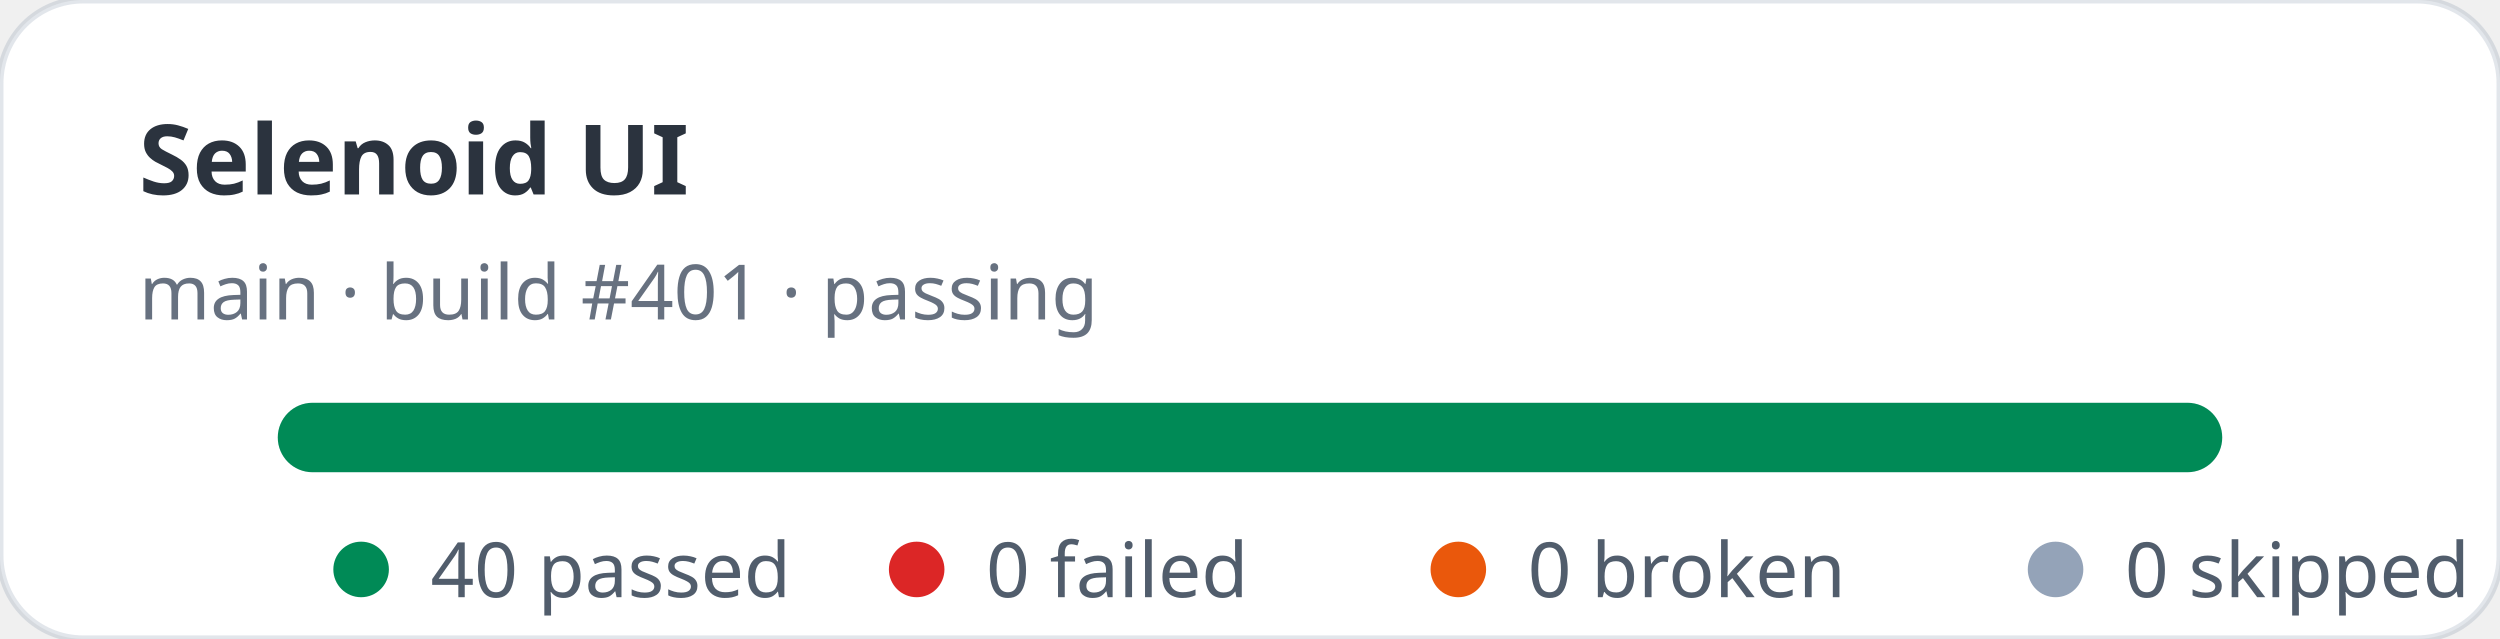
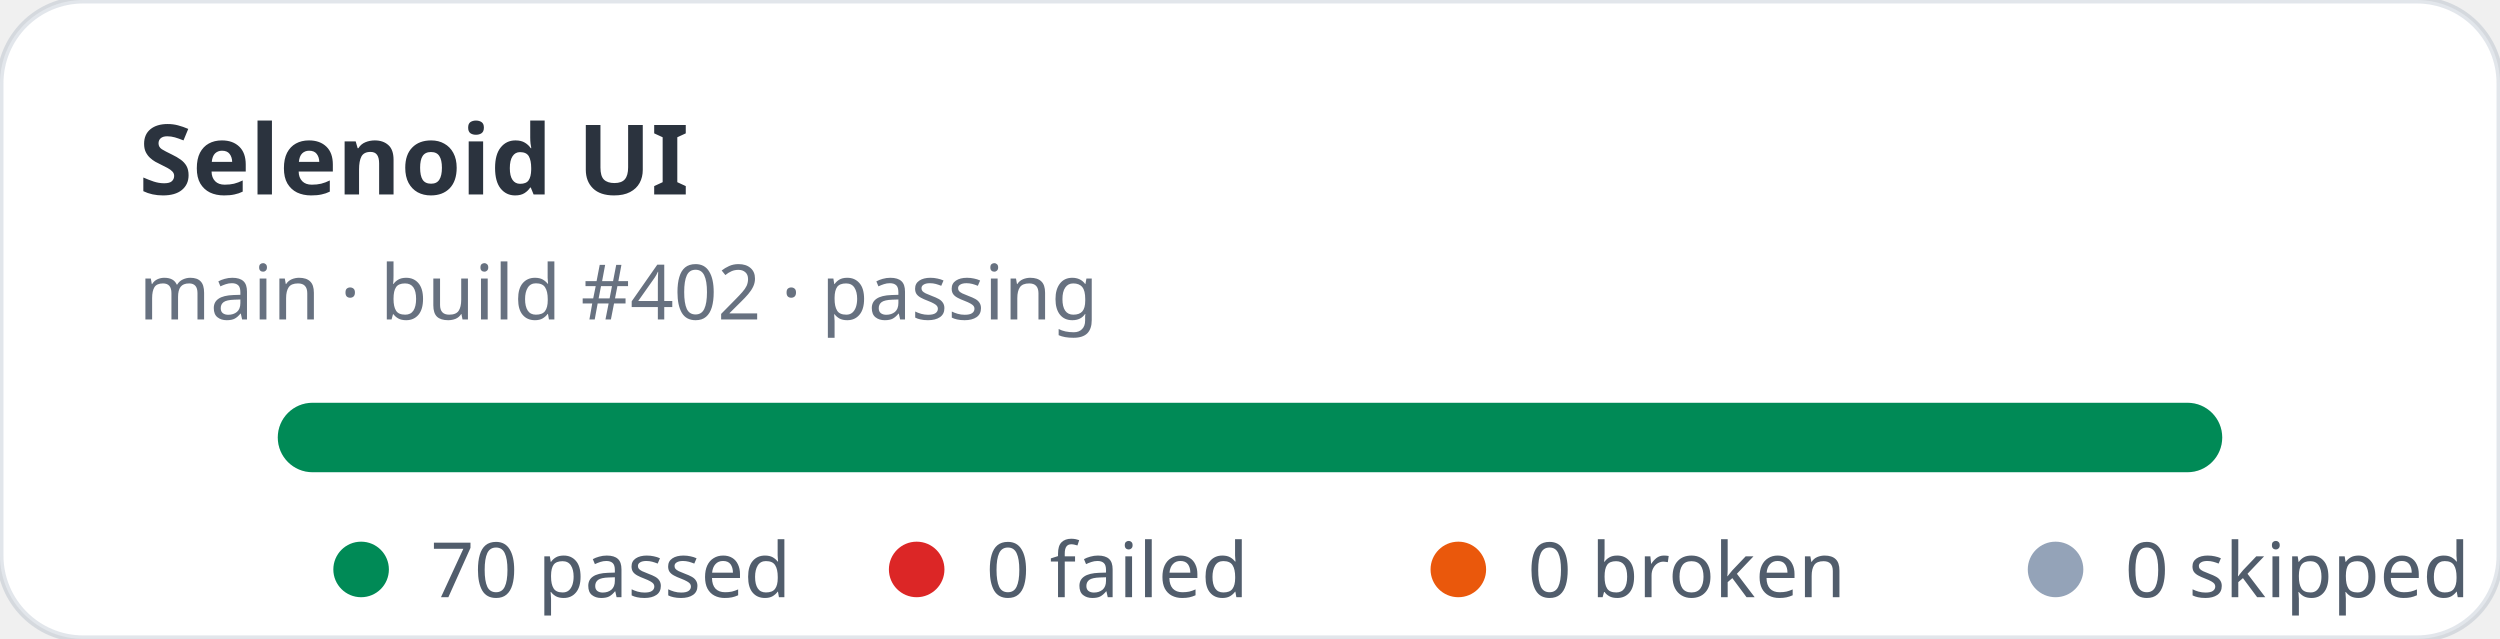
- <svg xmlns="http://www.w3.org/2000/svg" width="360" height="92" viewBox="0 0 360 92" role="img" aria-label="Selenoid UI stats: 40 passed, 0 failed">
+ <svg xmlns="http://www.w3.org/2000/svg" width="360" height="92" viewBox="0 0 360 92" role="img" aria-label="Selenoid UI stats: 70 passed, 0 failed">
  <rect width="360" height="92" rx="12" fill="#ffffff" stroke="rgba(11,48,86,0.12)" />
  <text x="20" y="28" fill="rgba(1,10,24,0.83)" font-family="ui-sans-serif,system-ui,sans-serif" font-size="14" font-weight="700">Selenoid UI</text>
-   <text x="20" y="46" fill="rgba(2,19,44,0.6)" font-family="ui-sans-serif,system-ui,sans-serif" font-size="11">main · build #401 · passing</text>
+   <text x="20" y="46" fill="rgba(2,19,44,0.6)" font-family="ui-sans-serif,system-ui,sans-serif" font-size="11">main · build #402 · passing</text>
  <rect x="40" y="58" width="280" height="10" rx="5" fill="#e2e8f0" />
  <rect x="40" y="58" width="280" height="10" rx="5" fill="#008a56" />
  <g font-family="ui-sans-serif,system-ui,sans-serif" font-size="11" fill="rgba(1,18,40,0.68)">
    <circle cx="52" cy="82" r="4" fill="#008a56" />
-     <text x="62" y="86">40 passed</text>
+     <text x="62" y="86">70 passed</text>
    <circle cx="132" cy="82" r="4" fill="#dc2626" />
    <text x="142" y="86">0 failed</text>
    <circle cx="210" cy="82" r="4" fill="#ea580c" />
    <text x="220" y="86">0 broken</text>
    <circle cx="296" cy="82" r="4" fill="#94a3b8" />
    <text x="306" y="86">0 skipped</text>
  </g>
</svg>
